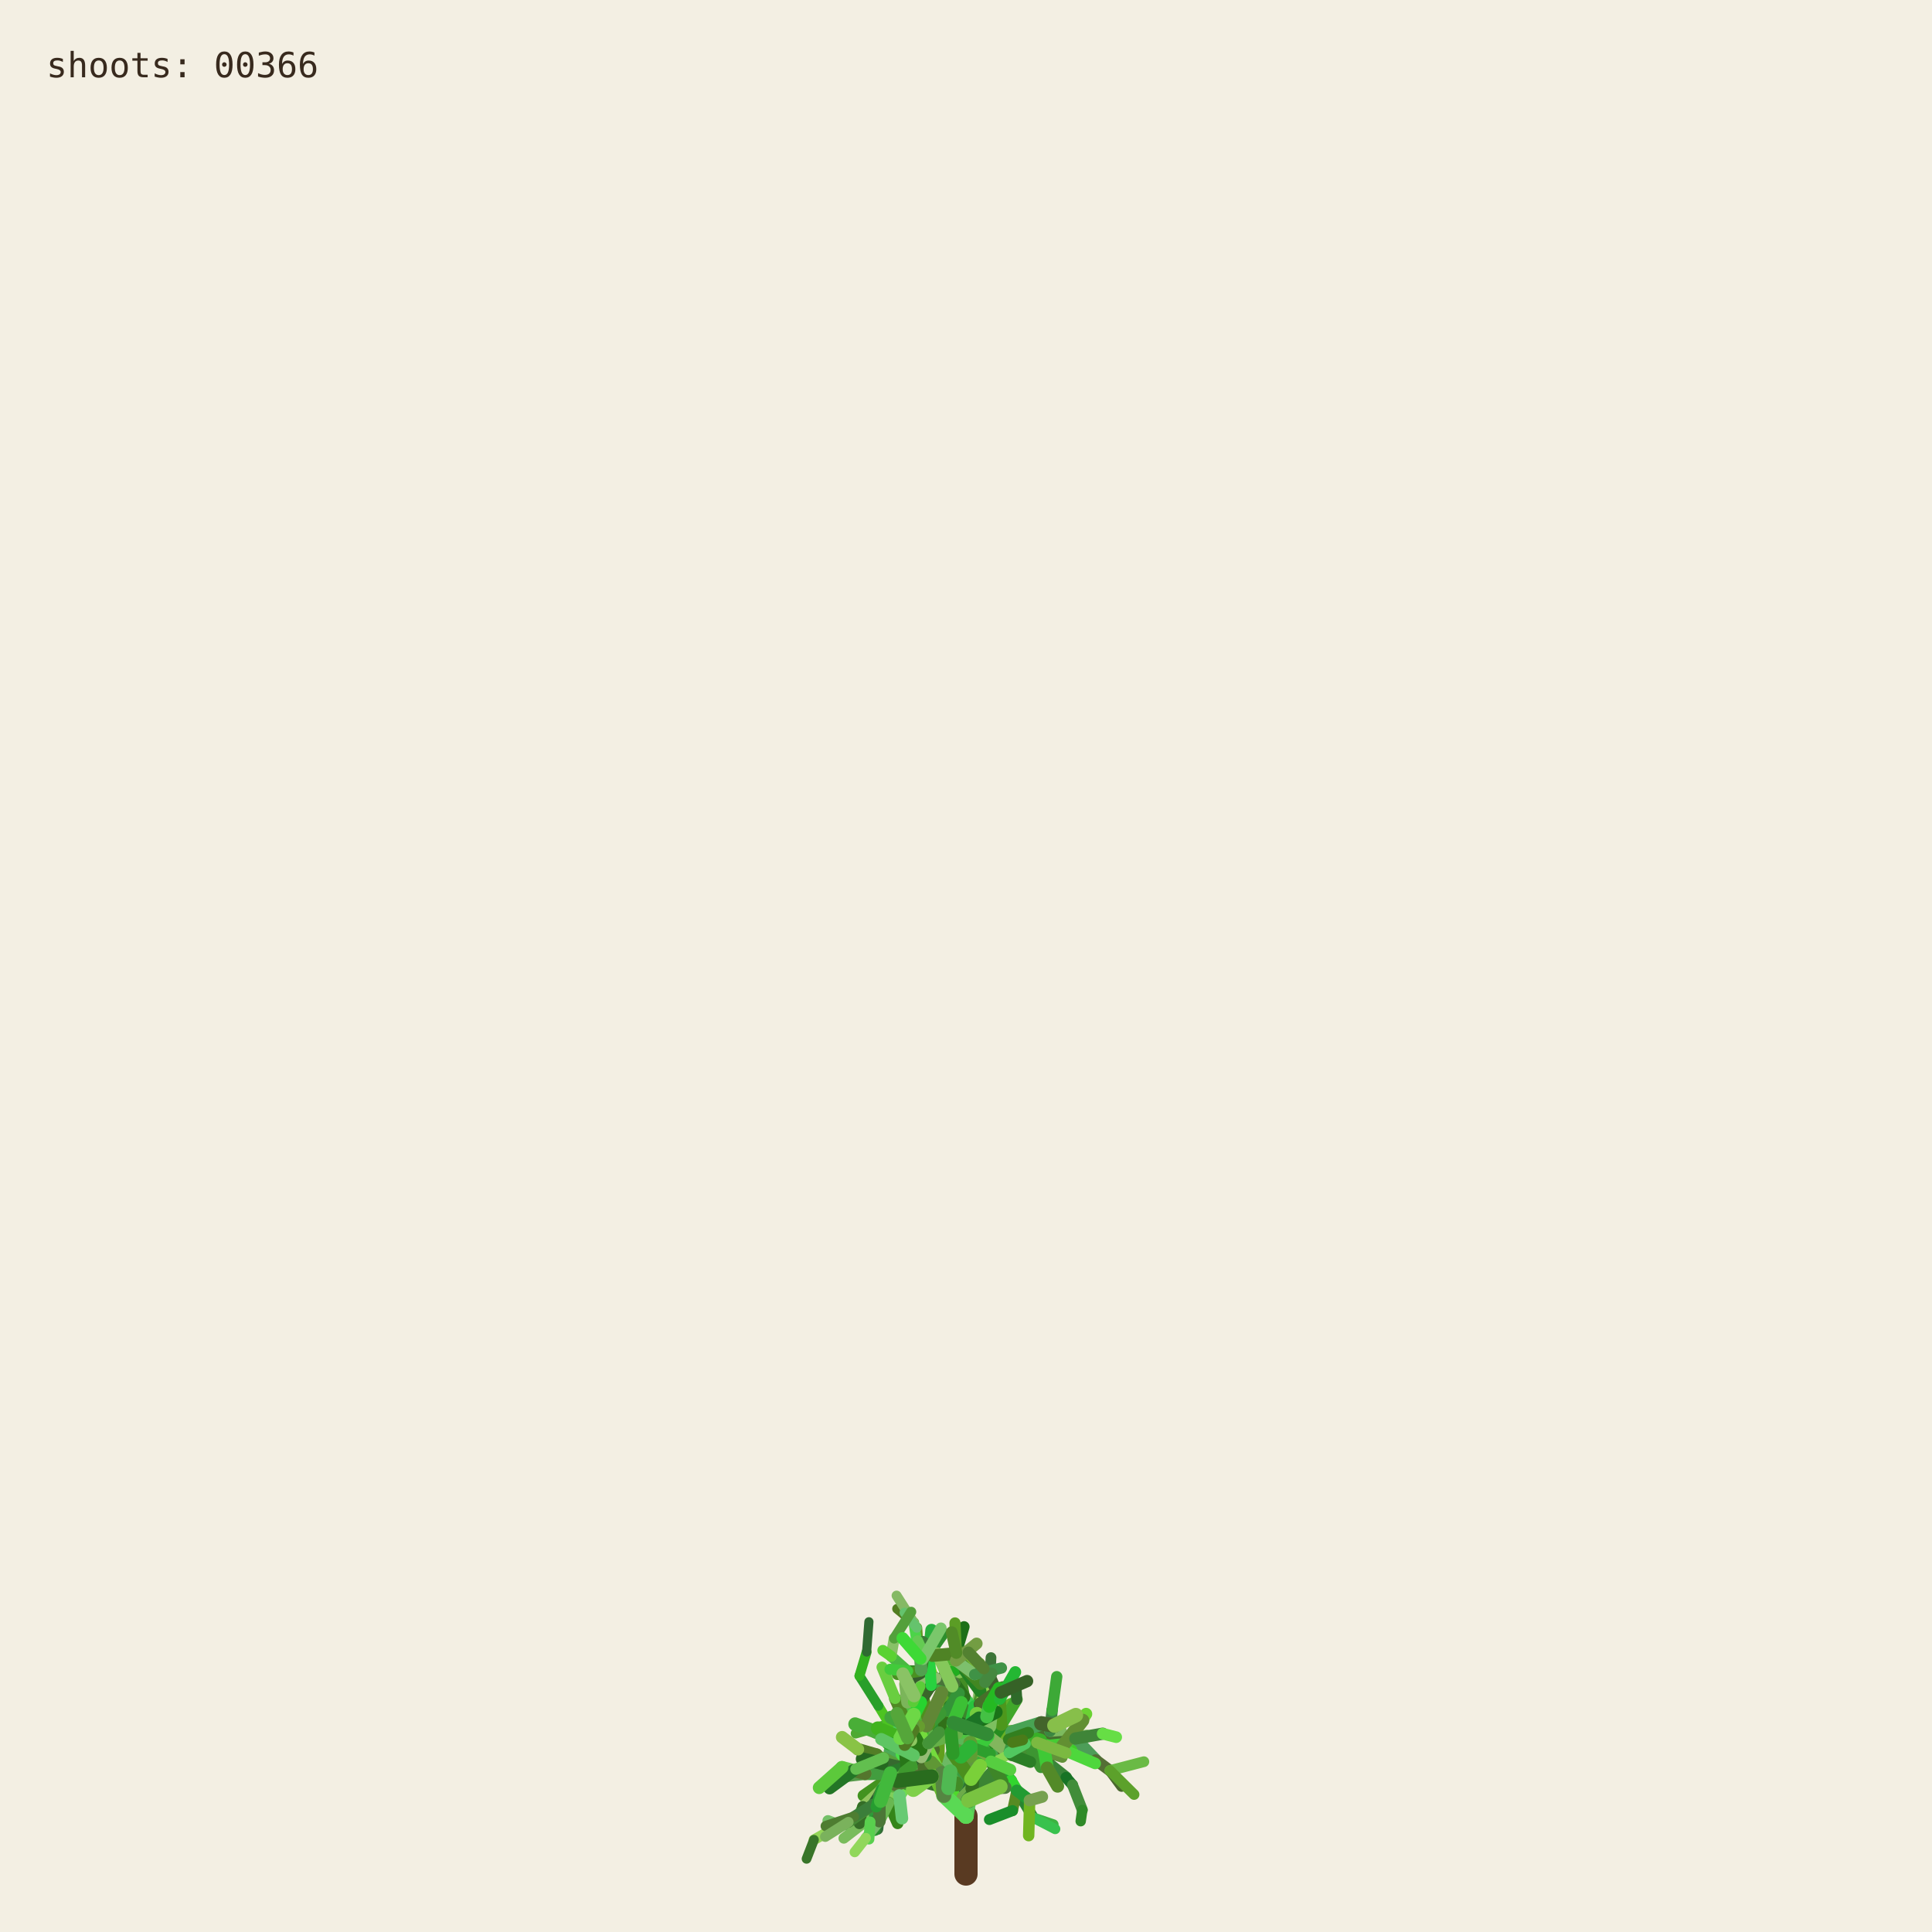
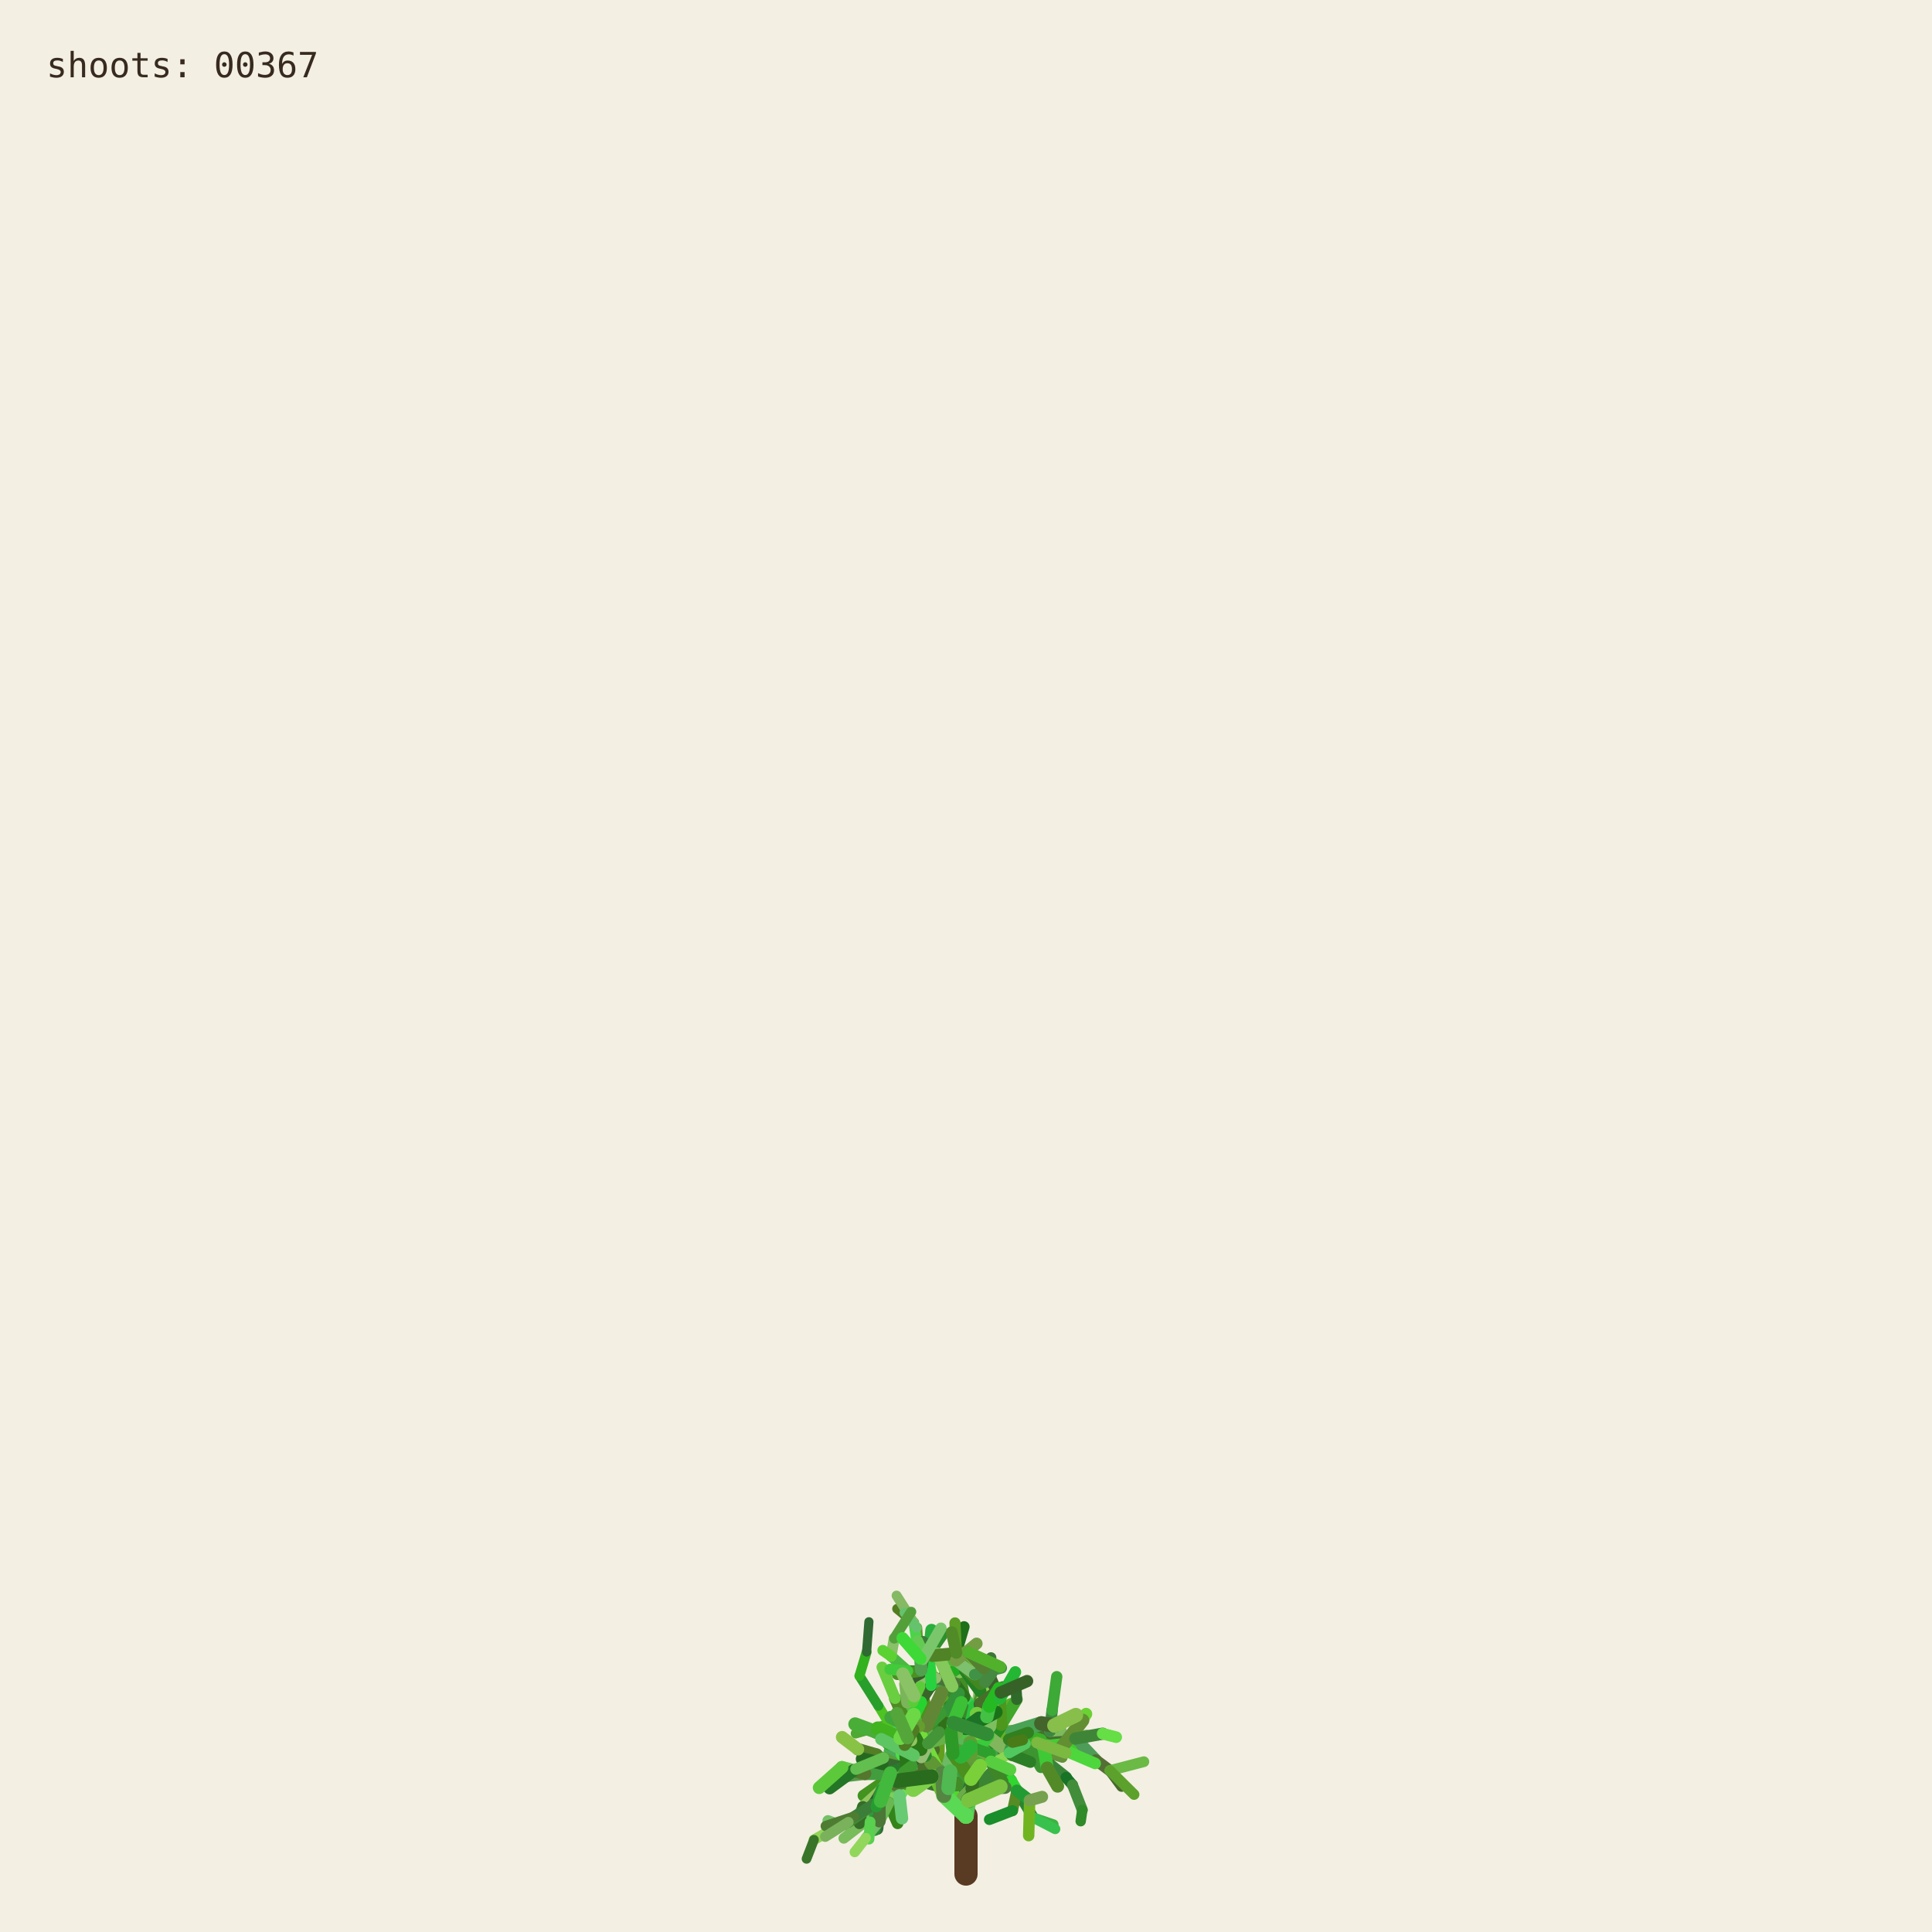
<svg xmlns="http://www.w3.org/2000/svg" viewBox="0 0 1000 1000" role="img" aria-labelledby="title desc">
  <rect width="1000" height="1000" fill="#f3efe3" />
  <g fill="none" stroke-linecap="round">
    <path d="M500 970 L500 940" stroke="#593a22" stroke-width="12" />
    <path d="M500.000 940.000 L494.591 923.254" stroke="hsl(89 50% 51%)" stroke-width="8.067" data-shoot="1" />
    <path d="M500.000 940.000 L498.548 930.480" stroke="hsl(108 42% 32%)" stroke-width="7.603" data-shoot="2" />
    <path d="M494.591 923.254 L485.237 916.016" stroke="hsl(129 39% 53%)" stroke-width="7.427" data-shoot="3" />
    <path d="M498.548 930.480 L502.606 920.794" stroke="hsl(125 41% 32%)" stroke-width="7.235" data-shoot="4" />
    <path d="M502.606 920.794 L496.770 905.343" stroke="hsl(93 34% 43%)" stroke-width="7.253" data-shoot="5" />
    <path d="M494.591 923.254 L497.365 909.040" stroke="hsl(116 35% 60%)" stroke-width="8.012" data-shoot="6" />
    <path d="M485.237 916.016 L485.497 897.710" stroke="hsl(89 69% 37%)" stroke-width="7.213" data-shoot="7" />
    <path d="M496.770 905.343 L501.215 895.004" stroke="hsl(92 66% 60%)" stroke-width="7.141" data-shoot="8" />
    <path d="M497.365 909.040 L506.164 896.866" stroke="hsl(126 59% 38%)" stroke-width="8.073" data-shoot="9" />
    <path d="M501.215 895.004 L510.832 888.548" stroke="hsl(91 35% 42%)" stroke-width="6.879" data-shoot="10" />
    <path d="M485.497 897.710 L493.416 891.622" stroke="hsl(104 36% 49%)" stroke-width="7.124" data-shoot="11" />
    <path d="M500.000 940.000 L490.927 925.443" stroke="hsl(108 70% 51%)" stroke-width="7.399" data-shoot="12" />
    <path d="M485.237 916.016 L479.157 913.325" stroke="hsl(112 69% 34%)" stroke-width="7.149" data-shoot="13" />
    <path d="M490.927 925.443 L481.351 921.527" stroke="hsl(111 58% 32%)" stroke-width="6.945" data-shoot="14" />
    <path d="M498.548 930.480 L503.173 925.799" stroke="hsl(98 40% 48%)" stroke-width="6.990" data-shoot="15" />
    <path d="M496.770 905.343 L505.035 888.845" stroke="hsl(101 68% 48%)" stroke-width="6.979" data-shoot="16" />
    <path d="M493.416 891.622 L508.817 896.643" stroke="hsl(128 70% 39%)" stroke-width="6.561" data-shoot="17" />
    <path d="M479.157 913.325 L469.750 899.500" stroke="hsl(95 57% 50%)" stroke-width="7.139" data-shoot="18" />
    <path d="M505.035 888.845 L508.436 880.301" stroke="hsl(98 53% 41%)" stroke-width="6.832" data-shoot="19" />
    <path d="M501.215 895.004 L501.550 888.479" stroke="hsl(112 68% 42%)" stroke-width="6.773" data-shoot="20" />
    <path d="M485.237 916.016 L479.029 908.697" stroke="hsl(100 57% 53%)" stroke-width="6.945" data-shoot="21" />
    <path d="M502.606 920.794 L496.127 911.207" stroke="hsl(123 62% 40%)" stroke-width="6.865" data-shoot="22" />
    <path d="M496.127 911.207 L497.635 896.782" stroke="hsl(93 65% 34%)" stroke-width="6.505" data-shoot="23" />
    <path d="M494.591 923.254 L500.793 909.571" stroke="hsl(113 71% 34%)" stroke-width="7.895" data-shoot="24" />
    <path d="M485.237 916.016 L479.462 917.793" stroke="hsl(99 66% 28%)" stroke-width="7.154" data-shoot="25" />
    <path d="M485.237 916.016 L473.231 912.147" stroke="hsl(93 38% 42%)" stroke-width="6.997" data-shoot="26" />
    <path d="M485.237 916.016 L473.737 913.680" stroke="hsl(114 35% 58%)" stroke-width="6.828" data-shoot="27" />
    <path d="M497.635 896.782 L497.395 881.015" stroke="hsl(110 56% 51%)" stroke-width="6.336" data-shoot="28" />
    <path d="M469.750 899.500 L453.522 896.436" stroke="hsl(121 37% 46%)" stroke-width="7.140" data-shoot="29" />
    <path d="M481.351 921.527 L469.530 923.105" stroke="hsl(126 55% 40%)" stroke-width="6.995" data-shoot="30" />
    <path d="M505.035 888.845 L499.035 878.436" stroke="hsl(88 42% 31%)" stroke-width="6.545" data-shoot="31" />
    <path d="M502.606 920.794 L507.653 911.330" stroke="hsl(99 57% 28%)" stroke-width="6.856" data-shoot="32" />
    <path d="M481.351 921.527 L478.279 914.724" stroke="hsl(122 35% 29%)" stroke-width="6.742" data-shoot="33" />
    <path d="M508.817 896.643 L522.168 900.369" stroke="hsl(122 67% 50%)" stroke-width="6.210" data-shoot="34" />
    <path d="M479.029 908.697 L477.185 899.261" stroke="hsl(124 64% 35%)" stroke-width="6.693" data-shoot="35" />
    <path d="M494.591 923.254 L498.563 913.442" stroke="hsl(122 45% 42%)" stroke-width="7.987" data-shoot="36" />
    <path d="M473.737 913.680 L467.283 915.265" stroke="hsl(125 60% 37%)" stroke-width="6.814" data-shoot="37" />
    <path d="M481.351 921.527 L469.226 908.135" stroke="hsl(113 69% 37%)" stroke-width="6.660" data-shoot="38" />
    <path d="M473.231 912.147 L461.374 919.424" stroke="hsl(100 70% 60%)" stroke-width="6.453" data-shoot="39" />
    <path d="M497.635 896.782 L500.334 886.420" stroke="hsl(108 47% 53%)" stroke-width="6.302" data-shoot="40" />
    <path d="M467.283 915.265 L455.168 929.331" stroke="hsl(120 40% 35%)" stroke-width="6.786" data-shoot="41" />
    <path d="M508.817 896.643 L512.869 911.725" stroke="hsl(110 63% 40%)" stroke-width="6.518" data-shoot="42" />
    <path d="M496.127 911.207 L497.987 905.795" stroke="hsl(115 70% 35%)" stroke-width="6.363" data-shoot="43" />
    <path d="M507.653 911.330 L512.674 910.357" stroke="hsl(104 36% 57%)" stroke-width="6.747" data-shoot="44" />
    <path d="M479.157 913.325 L470.181 917.185" stroke="hsl(95 64% 53%)" stroke-width="6.833" data-shoot="45" />
    <path d="M469.750 899.500 L469.633 881.151" stroke="hsl(111 38% 45%)" stroke-width="6.815" data-shoot="46" />
    <path d="M479.029 908.697 L480.879 892.655" stroke="hsl(102 44% 35%)" stroke-width="6.467" data-shoot="47" />
    <path d="M500.334 886.420 L507.457 881.593" stroke="hsl(118 47% 56%)" stroke-width="6.197" data-shoot="48" />
    <path d="M461.374 919.424 L446.935 929.431" stroke="hsl(102 65% 35%)" stroke-width="6.069" data-shoot="49" />
    <path d="M508.436 880.301 L507.585 871.602" stroke="hsl(97 61% 57%)" stroke-width="6.448" data-shoot="50" />
    <path d="M512.674 910.357 L523.304 921.702" stroke="hsl(122 61% 39%)" stroke-width="6.341" data-shoot="51" />
    <path d="M500.000 940.000 L501.279 931.882" stroke="hsl(118 51% 56%)" stroke-width="7.998" data-shoot="52" />
    <path d="M499.035 878.436 L496.590 865.625" stroke="hsl(103 58% 35%)" stroke-width="6.115" data-shoot="53" />
    <path d="M485.497 897.710 L488.970 892.287" stroke="hsl(123 54% 36%)" stroke-width="7.087" data-shoot="54" />
    <path d="M496.590 865.625 L495.009 855.557" stroke="hsl(97 49% 56%)" stroke-width="6.061" data-shoot="55" />
    <path d="M469.633 881.151 L484.418 870.623" stroke="hsl(128 48% 30%)" stroke-width="6.659" data-shoot="56" />
    <path d="M485.237 916.016 L477.752 911.974" stroke="hsl(90 58% 50%)" stroke-width="6.898" data-shoot="57" />
    <path d="M498.563 913.442 L502.383 908.863" stroke="hsl(97 61% 59%)" stroke-width="7.688" data-shoot="58" />
    <path d="M479.157 913.325 L464.639 921.037" stroke="hsl(94 69% 32%)" stroke-width="6.531" data-shoot="59" />
    <path d="M478.279 914.724 L471.794 900.929" stroke="hsl(117 71% 29%)" stroke-width="6.231" data-shoot="60" />
    <path d="M522.168 900.369 L536.734 901.964" stroke="hsl(111 46% 60%)" stroke-width="6.038" data-shoot="61" />
    <path d="M471.794 900.929 L465.848 895.170" stroke="hsl(103 40% 56%)" stroke-width="5.768" data-shoot="62" />
    <path d="M469.750 899.500 L468.128 889.982" stroke="hsl(93 64% 30%)" stroke-width="6.667" data-shoot="63" />
    <path d="M477.185 899.261 L475.657 893.582" stroke="hsl(113 52% 40%)" stroke-width="6.319" data-shoot="64" />
    <path d="M479.029 908.697 L474.737 903.891" stroke="hsl(93 52% 43%)" stroke-width="6.709" data-shoot="65" />
    <path d="M523.304 921.702 L526.314 926.781" stroke="hsl(119 67% 51%)" stroke-width="6.166" data-shoot="66" />
    <path d="M505.035 888.845 L507.387 875.338" stroke="hsl(96 40% 59%)" stroke-width="6.739" data-shoot="67" />
    <path d="M522.168 900.369 L537.413 908.545" stroke="hsl(99 61% 27%)" stroke-width="6.155" data-shoot="68" />
    <path d="M497.395 881.015 L483.011 868.683" stroke="hsl(129 53% 36%)" stroke-width="6.314" data-shoot="69" />
    <path d="M522.168 900.369 L534.219 906.339" stroke="hsl(108 48% 38%)" stroke-width="6.199" data-shoot="70" />
    <path d="M493.416 891.622 L507.262 882.093" stroke="hsl(127 63% 43%)" stroke-width="6.826" data-shoot="71" />
    <path d="M502.383 908.863 L508.238 907.761" stroke="hsl(99 66% 30%)" stroke-width="7.032" data-shoot="72" />
    <path d="M508.817 896.643 L514.829 892.790" stroke="hsl(125 40% 46%)" stroke-width="6.585" data-shoot="73" />
    <path d="M468.128 889.982 L473.133 877.764" stroke="hsl(115 52% 51%)" stroke-width="6.671" data-shoot="74" />
    <path d="M465.848 895.170 L460.313 892.280" stroke="hsl(102 70% 44%)" stroke-width="5.549" data-shoot="75" />
    <path d="M468.128 889.982 L463.284 879.089" stroke="hsl(94 59% 34%)" stroke-width="6.302" data-shoot="76" />
    <path d="M461.374 919.424 L456.357 926.300" stroke="hsl(126 42% 53%)" stroke-width="6.125" data-shoot="77" />
    <path d="M483.011 868.683 L476.458 865.059" stroke="hsl(124 68% 42%)" stroke-width="6.199" data-shoot="78" />
    <path d="M455.168 929.331 L454.837 939.862" stroke="hsl(125 68% 35%)" stroke-width="6.316" data-shoot="79" />
    <path d="M534.219 906.339 L550.383 905.736" stroke="hsl(112 63% 35%)" stroke-width="5.969" data-shoot="80" />
    <path d="M470.181 917.185 L459.860 933.116" stroke="hsl(100 53% 58%)" stroke-width="6.224" data-shoot="81" />
    <path d="M497.395 881.015 L484.197 869.260" stroke="hsl(122 53% 43%)" stroke-width="5.862" data-shoot="82" />
    <path d="M536.734 901.964 L543.504 896.023" stroke="hsl(116 68% 27%)" stroke-width="5.871" data-shoot="83" />
    <path d="M476.458 865.059 L469.801 864.922" stroke="hsl(112 62% 33%)" stroke-width="6.006" data-shoot="84" />
    <path d="M506.164 896.866 L524.059 896.699" stroke="hsl(91 64% 42%)" stroke-width="7.575" data-shoot="85" />
    <path d="M485.237 916.016 L472.910 908.590" stroke="hsl(102 57% 31%)" stroke-width="6.875" data-shoot="86" />
    <path d="M469.530 923.105 L465.520 929.278" stroke="hsl(107 67% 59%)" stroke-width="6.616" data-shoot="87" />
    <path d="M505.035 888.845 L509.868 870.612" stroke="hsl(101 57% 37%)" stroke-width="6.791" data-shoot="88" />
    <path d="M493.416 891.622 L509.951 888.485" stroke="hsl(92 44% 58%)" stroke-width="6.812" data-shoot="89" />
    <path d="M503.173 925.799 L520.191 925.155" stroke="hsl(105 34% 36%)" stroke-width="6.682" data-shoot="90" />
    <path d="M474.737 903.891 L466.772 894.583" stroke="hsl(116 48% 51%)" stroke-width="6.158" data-shoot="91" />
    <path d="M484.197 869.260 L475.358 855.233" stroke="hsl(100 34% 37%)" stroke-width="5.647" data-shoot="92" />
    <path d="M505.035 888.845 L500.829 880.951" stroke="hsl(127 58% 52%)" stroke-width="6.474" data-shoot="93" />
    <path d="M479.157 913.325 L471.905 914.367" stroke="hsl(125 48% 52%)" stroke-width="6.716" data-shoot="94" />
    <path d="M501.279 931.882 L513.403 918.671" stroke="hsl(114 44% 36%)" stroke-width="7.978" data-shoot="95" />
    <path d="M524.059 896.699 L540.269 904.338" stroke="hsl(108 35% 44%)" stroke-width="7.297" data-shoot="96" />
    <path d="M524.059 896.699 L540.170 897.356" stroke="hsl(125 52% 30%)" stroke-width="6.964" data-shoot="97" />
    <path d="M497.635 896.782 L497.191 889.399" stroke="hsl(88 69% 31%)" stroke-width="6.119" data-shoot="98" />
    <path d="M508.436 880.301 L513.376 874.721" stroke="hsl(89 59% 56%)" stroke-width="6.732" data-shoot="99" />
    <path d="M469.530 923.105 L461.520 917.825" stroke="hsl(113 54% 40%)" stroke-width="7.033" data-shoot="100" />
    <path d="M473.133 877.764 L476.780 864.372" stroke="hsl(110 34% 27%)" stroke-width="6.596" data-shoot="101" />
    <path d="M471.794 900.929 L479.914 884.001" stroke="hsl(126 41% 32%)" stroke-width="6.024" data-shoot="102" />
    <path d="M512.674 910.357 L522.333 907.203" stroke="hsl(103 64% 43%)" stroke-width="6.219" data-shoot="103" />
    <path d="M509.868 870.612 L506.361 863.395" stroke="hsl(120 56% 49%)" stroke-width="6.521" data-shoot="104" />
    <path d="M540.170 897.356 L556.575 899.863" stroke="hsl(100 40% 31%)" stroke-width="6.676" data-shoot="105" />
    <path d="M459.860 933.116 L464.616 943.790" stroke="hsl(105 68% 31%)" stroke-width="5.925" data-shoot="106" />
    <path d="M461.520 917.825 L453.738 908.211" stroke="hsl(98 54% 31%)" stroke-width="6.452" data-shoot="107" />
    <path d="M509.951 888.485 L523.296 882.278" stroke="hsl(97 61% 43%)" stroke-width="6.765" data-shoot="108" />
    <path d="M479.029 908.697 L460.671 906.383" stroke="hsl(128 39% 48%)" stroke-width="6.494" data-shoot="109" />
    <path d="M469.633 881.151 L468.563 871.658" stroke="hsl(98 38% 53%)" stroke-width="6.301" data-shoot="110" />
    <path d="M456.357 926.300 L446.582 935.154" stroke="hsl(90 47% 57%)" stroke-width="5.838" data-shoot="111" />
    <path d="M488.970 892.287 L490.829 885.358" stroke="hsl(104 63% 27%)" stroke-width="6.888" data-shoot="112" />
    <path d="M499.035 878.436 L493.946 871.238" stroke="hsl(110 61% 28%)" stroke-width="6.405" data-shoot="113" />
    <path d="M503.173 925.799 L503.949 916.037" stroke="hsl(108 61% 30%)" stroke-width="6.764" data-shoot="114" />
    <path d="M484.418 870.623 L497.330 862.535" stroke="hsl(119 70% 40%)" stroke-width="6.117" data-shoot="115" />
    <path d="M476.780 864.372 L482.198 858.124" stroke="hsl(97 71% 34%)" stroke-width="6.331" data-shoot="116" />
    <path d="M459.860 933.116 L450.375 943.022" stroke="hsl(119 67% 40%)" stroke-width="6.054" data-shoot="117" />
    <path d="M537.413 908.545 L551.771 920.000" stroke="hsl(119 40% 37%)" stroke-width="6.202" data-shoot="118" />
    <path d="M476.780 864.372 L481.041 855.578" stroke="hsl(128 51% 38%)" stroke-width="6.621" data-shoot="119" />
    <path d="M475.358 855.233 L474.548 842.544" stroke="hsl(89 65% 36%)" stroke-width="5.593" data-shoot="120" />
    <path d="M479.029 908.697 L479.467 893.313" stroke="hsl(105 42% 49%)" stroke-width="6.799" data-shoot="121" />
    <path d="M494.591 923.254 L484.466 914.996" stroke="hsl(104 48% 55%)" stroke-width="7.531" data-shoot="122" />
    <path d="M503.173 925.799 L503.396 917.056" stroke="hsl(104 56% 28%)" stroke-width="6.644" data-shoot="123" />
    <path d="M493.946 871.238 L489.038 865.959" stroke="hsl(102 40% 44%)" stroke-width="6.042" data-shoot="124" />
    <path d="M467.283 915.265 L457.242 909.920" stroke="hsl(103 45% 43%)" stroke-width="6.457" data-shoot="125" />
    <path d="M471.794 900.929 L454.133 896.956" stroke="hsl(89 50% 31%)" stroke-width="6.180" data-shoot="126" />
    <path d="M454.837 939.862 L454.096 946.606" stroke="hsl(125 36% 31%)" stroke-width="6.220" data-shoot="127" />
    <path d="M481.041 855.578 L482.155 843.709" stroke="hsl(129 63% 42%)" stroke-width="6.417" data-shoot="128" />
    <path d="M490.829 885.358 L492.861 872.817" stroke="hsl(95 65% 40%)" stroke-width="6.754" data-shoot="129" />
    <path d="M478.279 914.724 L465.635 903.587" stroke="hsl(96 66% 52%)" stroke-width="6.672" data-shoot="130" />
    <path d="M450.375 943.022 L434.576 944.722" stroke="hsl(127 55% 44%)" stroke-width="5.725" data-shoot="131" />
    <path d="M459.860 933.116 L451.962 941.801" stroke="hsl(127 54% 57%)" stroke-width="5.888" data-shoot="132" />
    <path d="M526.314 926.781 L534.894 940.878" stroke="hsl(125 53% 34%)" stroke-width="5.720" data-shoot="133" />
    <path d="M456.357 926.300 L449.709 941.533" stroke="hsl(112 47% 29%)" stroke-width="5.948" data-shoot="134" />
    <path d="M556.575 899.863 L562.434 898.624" stroke="hsl(99 39% 53%)" stroke-width="6.651" data-shoot="135" />
    <path d="M556.575 899.863 L567.158 910.979" stroke="hsl(128 34% 46%)" stroke-width="6.350" data-shoot="136" />
    <path d="M461.520 917.825 L447.767 917.982" stroke="hsl(118 43% 43%)" stroke-width="6.808" data-shoot="137" />
    <path d="M502.383 908.863 L502.275 894.506" stroke="hsl(114 52% 34%)" stroke-width="7.514" data-shoot="138" />
    <path d="M484.466 914.996 L469.919 914.610" stroke="hsl(90 45% 56%)" stroke-width="7.261" data-shoot="139" />
    <path d="M506.164 896.866 L511.996 893.538" stroke="hsl(100 40% 30%)" stroke-width="7.562" data-shoot="140" />
    <path d="M508.238 907.761 L516.195 908.520" stroke="hsl(102 44% 31%)" stroke-width="6.802" data-shoot="141" />
    <path d="M536.734 901.964 L544.250 907.905" stroke="hsl(91 54% 33%)" stroke-width="5.663" data-shoot="142" />
    <path d="M479.157 913.325 L471.950 914.117" stroke="hsl(102 39% 34%)" stroke-width="6.550" data-shoot="143" />
    <path d="M494.591 923.254 L482.152 919.513" stroke="hsl(104 56% 35%)" stroke-width="7.930" data-shoot="144" />
    <path d="M508.817 896.643 L515.085 912.072" stroke="hsl(125 43% 46%)" stroke-width="6.163" data-shoot="145" />
    <path d="M482.152 919.513 L467.316 907.872" stroke="hsl(97 66% 48%)" stroke-width="7.452" data-shoot="146" />
    <path d="M480.879 892.655 L475.418 881.125" stroke="hsl(88 59% 33%)" stroke-width="5.933" data-shoot="147" />
    <path d="M540.269 904.338 L549.716 904.178" stroke="hsl(92 48% 60%)" stroke-width="6.883" data-shoot="148" />
    <path d="M467.316 907.872 L467.480 902.032" stroke="hsl(120 56% 54%)" stroke-width="7.156" data-shoot="149" />
    <path d="M483.011 868.683 L480.032 858.496" stroke="hsl(90 69% 50%)" stroke-width="5.778" data-shoot="150" />
    <path d="M497.191 889.399 L491.630 882.997" stroke="hsl(116 51% 27%)" stroke-width="6.106" data-shoot="151" />
    <path d="M482.152 919.513 L478.791 913.069" stroke="hsl(91 53% 41%)" stroke-width="7.533" data-shoot="152" />
    <path d="M543.504 896.023 L549.105 895.596" stroke="hsl(100 40% 55%)" stroke-width="5.914" data-shoot="153" />
    <path d="M467.283 915.265 L456.437 912.665" stroke="hsl(113 38% 30%)" stroke-width="6.866" data-shoot="154" />
    <path d="M567.158 910.979 L574.486 916.440" stroke="hsl(88 35% 32%)" stroke-width="5.955" data-shoot="155" />
    <path d="M512.869 911.725 L518.866 922.323" stroke="hsl(106 54% 34%)" stroke-width="6.353" data-shoot="156" />
    <path d="M500.334 886.420 L490.418 872.350" stroke="hsl(110 51% 35%)" stroke-width="6.150" data-shoot="157" />
    <path d="M500.793 909.571 L498.095 899.473" stroke="hsl(109 69% 28%)" stroke-width="7.556" data-shoot="158" />
    <path d="M449.709 941.533 L436.765 951.498" stroke="hsl(102 42% 55%)" stroke-width="5.534" data-shoot="159" />
    <path d="M508.238 907.761 L518.302 892.720" stroke="hsl(117 63% 34%)" stroke-width="6.708" data-shoot="160" />
    <path d="M475.358 855.233 L472.993 839.858" stroke="hsl(119 62% 56%)" stroke-width="5.562" data-shoot="161" />
    <path d="M502.275 894.506 L504.670 883.372" stroke="hsl(128 65% 46%)" stroke-width="6.876" data-shoot="162" />
    <path d="M540.269 904.338 L544.102 907.850" stroke="hsl(99 35% 29%)" stroke-width="7.336" data-shoot="163" />
    <path d="M536.734 901.964 L554.643 905.916" stroke="hsl(112 68% 48%)" stroke-width="5.906" data-shoot="164" />
    <path d="M497.365 909.040 L505.842 901.224" stroke="hsl(91 65% 48%)" stroke-width="7.533" data-shoot="165" />
    <path d="M478.279 914.724 L467.960 905.929" stroke="hsl(128 59% 50%)" stroke-width="6.781" data-shoot="166" />
    <path d="M461.374 919.424 L451.958 934.122" stroke="hsl(127 35% 27%)" stroke-width="6.092" data-shoot="167" />
    <path d="M463.284 879.089 L456.576 862.947" stroke="hsl(103 59% 53%)" stroke-width="5.809" data-shoot="168" />
    <path d="M500.000 940.000 L488.580 929.317" stroke="hsl(117 64% 59%)" stroke-width="8.005" data-shoot="169" />
    <path d="M447.767 917.982 L435.801 914.831" stroke="hsl(108 55% 54%)" stroke-width="6.726" data-shoot="170" />
    <path d="M477.752 911.974 L468.826 903.841" stroke="hsl(89 70% 51%)" stroke-width="6.964" data-shoot="171" />
    <path d="M469.919 914.610 L460.892 917.724" stroke="hsl(121 49% 32%)" stroke-width="7.015" data-shoot="172" />
    <path d="M503.396 917.056 L509.013 905.051" stroke="hsl(120 50% 45%)" stroke-width="6.671" data-shoot="173" />
    <path d="M549.716 904.178 L554.177 899.548" stroke="hsl(106 62% 45%)" stroke-width="6.645" data-shoot="174" />
    <path d="M460.313 892.280 L442.892 897.267" stroke="hsl(106 54% 43%)" stroke-width="5.141" data-shoot="175" />
    <path d="M490.418 872.350 L480.658 869.975" stroke="hsl(120 49% 46%)" stroke-width="5.821" data-shoot="176" />
    <path d="M479.467 893.313 L480.721 885.946" stroke="hsl(94 40% 41%)" stroke-width="6.222" data-shoot="177" />
    <path d="M488.580 929.317 L489.421 919.838" stroke="hsl(107 36% 50%)" stroke-width="7.943" data-shoot="178" />
    <path d="M526.314 926.781 L524.087 937.173" stroke="hsl(90 60% 34%)" stroke-width="5.700" data-shoot="179" />
    <path d="M490.927 925.443 L475.469 921.381" stroke="hsl(110 44% 31%)" stroke-width="6.893" data-shoot="180" />
    <path d="M518.302 892.720 L526.275 879.623" stroke="hsl(109 60% 41%)" stroke-width="6.159" data-shoot="181" />
    <path d="M469.750 899.500 L470.711 894.119" stroke="hsl(100 45% 57%)" stroke-width="7.025" data-shoot="182" />
    <path d="M534.219 906.339 L538.815 914.656" stroke="hsl(113 50% 39%)" stroke-width="6.149" data-shoot="183" />
    <path d="M472.993 839.858 L464.334 832.716" stroke="hsl(88 58% 31%)" stroke-width="5.062" data-shoot="184" />
    <path d="M469.801 864.922 L461.240 857.253" stroke="hsl(116 48% 49%)" stroke-width="5.656" data-shoot="185" />
    <path d="M461.240 857.253 L462.820 848.066" stroke="hsl(98 42% 58%)" stroke-width="5.640" data-shoot="186" />
    <path d="M490.829 885.358 L496.165 876.536" stroke="hsl(123 48% 39%)" stroke-width="6.482" data-shoot="187" />
    <path d="M508.817 896.643 L523.679 908.324" stroke="hsl(95 38% 54%)" stroke-width="6.611" data-shoot="188" />
    <path d="M500.793 909.571 L510.860 898.419" stroke="hsl(120 58% 51%)" stroke-width="7.770" data-shoot="189" />
    <path d="M459.860 933.116 L453.365 941.926" stroke="hsl(97 61% 35%)" stroke-width="6.281" data-shoot="190" />
    <path d="M509.868 870.612 L510.029 864.082" stroke="hsl(111 56% 52%)" stroke-width="6.833" data-shoot="191" />
    <path d="M453.522 896.436 L442.603 892.401" stroke="hsl(111 52% 45%)" stroke-width="7.032" data-shoot="192" />
    <path d="M543.504 896.023 L544.565 885.256" stroke="hsl(125 39% 38%)" stroke-width="5.927" data-shoot="193" />
    <path d="M482.198 858.124 L494.767 859.537" stroke="hsl(105 58% 45%)" stroke-width="6.146" data-shoot="194" />
    <path d="M497.987 905.795 L491.843 897.531" stroke="hsl(125 41% 48%)" stroke-width="6.386" data-shoot="195" />
    <path d="M493.946 871.238 L484.320 868.578" stroke="hsl(105 34% 34%)" stroke-width="5.939" data-shoot="196" />
    <path d="M477.185 899.261 L478.390 887.971" stroke="hsl(112 65% 44%)" stroke-width="6.377" data-shoot="197" />
    <path d="M434.576 944.722 L428.556 942.373" stroke="hsl(112 41% 58%)" stroke-width="5.738" data-shoot="198" />
    <path d="M497.987 905.795 L503.196 904.331" stroke="hsl(89 46% 31%)" stroke-width="5.847" data-shoot="199" />
    <path d="M467.316 907.872 L466.023 899.585" stroke="hsl(119 71% 58%)" stroke-width="7.258" data-shoot="200" />
    <path d="M526.314 926.781 L532.954 931.860" stroke="hsl(128 64% 37%)" stroke-width="6.148" data-shoot="201" />
    <path d="M467.960 905.929 L464.039 902.533" stroke="hsl(119 46% 49%)" stroke-width="6.612" data-shoot="202" />
    <path d="M477.185 899.261 L463.879 891.609" stroke="hsl(122 68% 41%)" stroke-width="6.319" data-shoot="203" />
    <path d="M475.469 921.381 L469.599 917.437" stroke="hsl(97 45% 44%)" stroke-width="6.783" data-shoot="204" />
    <path d="M478.279 914.724 L471.801 897.415" stroke="hsl(121 65% 58%)" stroke-width="6.714" data-shoot="205" />
    <path d="M554.177 899.548 L562.169 887.143" stroke="hsl(99 64% 51%)" stroke-width="6.341" data-shoot="206" />
    <path d="M526.275 879.623 L525.887 873.699" stroke="hsl(115 43% 29%)" stroke-width="5.721" data-shoot="207" />
    <path d="M481.041 855.578 L477.626 850.058" stroke="hsl(117 38% 35%)" stroke-width="6.581" data-shoot="208" />
    <path d="M496.770 905.343 L493.304 892.691" stroke="hsl(110 64% 51%)" stroke-width="6.797" data-shoot="209" />
    <path d="M469.750 899.500 L458.957 894.086" stroke="hsl(127 55% 55%)" stroke-width="6.620" data-shoot="210" />
    <path d="M490.927 925.443 L488.767 920.422" stroke="hsl(115 54% 36%)" stroke-width="6.870" data-shoot="211" />
    <path d="M481.041 855.578 L488.186 845.391" stroke="hsl(120 52% 37%)" stroke-width="6.098" data-shoot="212" />
    <path d="M451.958 934.122 L453.040 940.528" stroke="hsl(127 56% 39%)" stroke-width="6.131" data-shoot="213" />
    <path d="M460.313 892.280 L454.656 882.922" stroke="hsl(104 71% 45%)" stroke-width="5.122" data-shoot="214" />
    <path d="M471.950 914.117 L461.960 924.503" stroke="hsl(107 46% 48%)" stroke-width="6.541" data-shoot="215" />
    <path d="M446.582 935.154 L444.222 940.468" stroke="hsl(117 55% 46%)" stroke-width="5.688" data-shoot="216" />
    <path d="M488.767 920.422 L492.003 908.765" stroke="hsl(114 38% 56%)" stroke-width="6.278" data-shoot="217" />
    <path d="M484.320 868.578 L476.319 872.885" stroke="hsl(94 38% 59%)" stroke-width="5.787" data-shoot="218" />
    <path d="M446.582 935.154 L444.839 943.820" stroke="hsl(108 47% 29%)" stroke-width="5.857" data-shoot="219" />
    <path d="M478.390 887.971 L477.758 878.744" stroke="hsl(107 53% 47%)" stroke-width="6.025" data-shoot="220" />
    <path d="M479.467 893.313 L486.497 886.860" stroke="hsl(115 50% 40%)" stroke-width="6.726" data-shoot="221" />
    <path d="M453.365 941.926 L452.737 947.232" stroke="hsl(123 57% 36%)" stroke-width="6.073" data-shoot="222" />
    <path d="M534.894 940.878 L545.223 944.367" stroke="hsl(122 49% 47%)" stroke-width="5.409" data-shoot="223" />
    <path d="M503.196 904.331 L515.896 911.448" stroke="hsl(89 43% 46%)" stroke-width="5.358" data-shoot="224" />
    <path d="M485.237 916.016 L476.520 905.335" stroke="hsl(129 69% 35%)" stroke-width="7.385" data-shoot="225" />
    <path d="M544.250 907.905 L549.888 909.742" stroke="hsl(93 43% 40%)" stroke-width="5.355" data-shoot="226" />
    <path d="M472.993 839.858 L464.068 825.878" stroke="hsl(97 38% 56%)" stroke-width="5.144" data-shoot="227" />
    <path d="M434.576 944.722 L421.301 952.270" stroke="hsl(91 60% 59%)" stroke-width="5.495" data-shoot="228" />
    <path d="M494.767 859.537 L507.151 860.969" stroke="hsl(89 55% 46%)" stroke-width="5.687" data-shoot="229" />
    <path d="M503.949 916.037 L499.042 904.226" stroke="hsl(98 40% 42%)" stroke-width="6.625" data-shoot="230" />
    <path d="M540.269 904.338 L551.739 903.138" stroke="hsl(113 59% 50%)" stroke-width="7.215" data-shoot="231" />
    <path d="M447.767 917.982 L437.293 919.201" stroke="hsl(111 36% 44%)" stroke-width="6.566" data-shoot="232" />
    <path d="M522.333 907.203 L524.104 901.882" stroke="hsl(127 46% 41%)" stroke-width="5.986" data-shoot="233" />
    <path d="M466.023 899.585 L454.343 894.568" stroke="hsl(106 71% 41%)" stroke-width="7.143" data-shoot="234" />
    <path d="M459.860 933.116 L455.001 942.905" stroke="hsl(106 42% 52%)" stroke-width="5.952" data-shoot="235" />
    <path d="M480.879 892.655 L477.773 878.511" stroke="hsl(95 66% 34%)" stroke-width="6.336" data-shoot="236" />
    <path d="M515.896 911.448 L522.014 908.183" stroke="hsl(95 62% 58%)" stroke-width="5.037" data-shoot="237" />
    <path d="M481.351 921.527 L476.872 909.429" stroke="hsl(115 42% 28%)" stroke-width="6.739" data-shoot="238" />
    <path d="M503.196 904.331 L512.636 907.835" stroke="hsl(120 56% 40%)" stroke-width="5.656" data-shoot="239" />
    <path d="M523.679 908.324 L533.273 912.012" stroke="hsl(116 54% 32%)" stroke-width="6.078" data-shoot="240" />
    <path d="M476.780 864.372 L482.640 856.940" stroke="hsl(107 40% 29%)" stroke-width="6.577" data-shoot="241" />
    <path d="M524.087 937.173 L512.117 941.790" stroke="hsl(128 69% 33%)" stroke-width="5.679" data-shoot="242" />
    <path d="M502.606 920.794 L493.263 907.558" stroke="hsl(96 65% 34%)" stroke-width="6.930" data-shoot="243" />
    <path d="M479.462 917.793 L463.714 923.683" stroke="hsl(91 38% 33%)" stroke-width="6.993" data-shoot="244" />
    <path d="M454.656 882.922 L444.853 867.435" stroke="hsl(121 60% 39%)" stroke-width="5.125" data-shoot="245" />
    <path d="M455.001 942.905 L448.124 951.360" stroke="hsl(111 39% 57%)" stroke-width="5.416" data-shoot="246" />
    <path d="M476.780 864.372 L478.194 856.177" stroke="hsl(111 64% 48%)" stroke-width="6.036" data-shoot="247" />
    <path d="M451.958 934.122 L439.120 943.117" stroke="hsl(108 45% 37%)" stroke-width="5.933" data-shoot="248" />
    <path d="M507.387 875.338 L499.698 864.888" stroke="hsl(120 58% 32%)" stroke-width="6.402" data-shoot="249" />
    <path d="M478.279 914.724 L483.073 905.683" stroke="hsl(92 45% 30%)" stroke-width="6.783" data-shoot="250" />
    <path d="M574.486 916.440 L580.555 924.651" stroke="hsl(91 39% 29%)" stroke-width="5.574" data-shoot="251" />
    <path d="M512.869 911.725 L522.960 916.007" stroke="hsl(111 59% 53%)" stroke-width="6.098" data-shoot="252" />
    <path d="M474.548 842.544 L468.165 834.692" stroke="hsl(125 44% 58%)" stroke-width="5.094" data-shoot="253" />
    <path d="M465.520 929.278 L466.882 941.152" stroke="hsl(127 48% 60%)" stroke-width="6.409" data-shoot="254" />
    <path d="M534.894 940.878 L546.168 946.695" stroke="hsl(129 55% 49%)" stroke-width="5.315" data-shoot="255" />
    <path d="M484.466 914.996 L476.326 898.157" stroke="hsl(99 69% 55%)" stroke-width="7.231" data-shoot="256" />
    <path d="M518.302 892.720 L517.497 879.389" stroke="hsl(96 69% 35%)" stroke-width="6.215" data-shoot="257" />
    <path d="M455.168 929.331 L455.195 942.644" stroke="hsl(101 37% 34%)" stroke-width="6.462" data-shoot="258" />
    <path d="M451.958 934.122 L441.974 940.357" stroke="hsl(119 37% 36%)" stroke-width="5.759" data-shoot="259" />
    <path d="M477.758 878.744 L481.953 872.378" stroke="hsl(104 41% 28%)" stroke-width="5.937" data-shoot="260" />
    <path d="M507.585 871.602 L496.313 859.908" stroke="hsl(101 60% 33%)" stroke-width="6.267" data-shoot="261" />
    <path d="M421.301 952.270 L417.473 962.130" stroke="hsl(108 48% 31%)" stroke-width="5.031" data-shoot="262" />
    <path d="M476.520 905.335 L459.850 902.309" stroke="hsl(116 69% 38%)" stroke-width="6.885" data-shoot="263" />
    <path d="M485.237 916.016 L481.859 912.186" stroke="hsl(94 48% 40%)" stroke-width="7.015" data-shoot="264" />
    <path d="M441.974 940.357 L427.440 945.186" stroke="hsl(97 44% 34%)" stroke-width="5.410" data-shoot="265" />
    <path d="M524.059 896.699 L538.371 900.885" stroke="hsl(112 64% 42%)" stroke-width="7.229" data-shoot="266" />
    <path d="M495.009 855.557 L498.988 841.996" stroke="hsl(117 63% 27%)" stroke-width="5.753" data-shoot="267" />
    <path d="M498.095 899.473 L499.889 894.538" stroke="hsl(118 40% 53%)" stroke-width="7.309" data-shoot="268" />
    <path d="M479.029 908.697 L474.007 899.731" stroke="hsl(121 56% 34%)" stroke-width="6.456" data-shoot="269" />
    <path d="M481.953 872.378 L481.179 858.629" stroke="hsl(128 68% 49%)" stroke-width="5.728" data-shoot="270" />
    <path d="M476.872 909.429 L480.452 902.331" stroke="hsl(93 35% 60%)" stroke-width="6.418" data-shoot="271" />
    <path d="M540.269 904.338 L542.064 915.101" stroke="hsl(116 58% 50%)" stroke-width="6.697" data-shoot="272" />
    <path d="M524.059 896.699 L539.015 892.057" stroke="hsl(128 39% 46%)" stroke-width="7.484" data-shoot="273" />
    <path d="M517.497 879.389 L512.424 867.764" stroke="hsl(101 35% 28%)" stroke-width="6.045" data-shoot="274" />
    <path d="M469.599 917.437 L468.264 903.139" stroke="hsl(110 65% 28%)" stroke-width="6.596" data-shoot="275" />
    <path d="M507.262 882.093 L518.016 876.028" stroke="hsl(94 35% 27%)" stroke-width="6.597" data-shoot="276" />
    <path d="M471.950 914.117 L467.983 917.161" stroke="hsl(111 54% 39%)" stroke-width="5.979" data-shoot="277" />
    <path d="M450.375 943.022 L449.782 951.910" stroke="hsl(115 58% 56%)" stroke-width="5.602" data-shoot="278" />
    <path d="M447.767 917.982 L441.779 916.449" stroke="hsl(88 45% 32%)" stroke-width="6.681" data-shoot="279" />
    <path d="M476.520 905.335 L470.437 893.451" stroke="hsl(108 68% 28%)" stroke-width="7.125" data-shoot="280" />
    <path d="M512.424 867.764 L512.935 857.978" stroke="hsl(115 35% 34%)" stroke-width="5.570" data-shoot="281" />
    <path d="M476.458 865.059 L464.485 866.733" stroke="hsl(98 63% 35%)" stroke-width="5.726" data-shoot="282" />
    <path d="M539.015 892.057 L545.795 893.123" stroke="hsl(95 40% 28%)" stroke-width="7.515" data-shoot="283" />
    <path d="M550.383 905.736 L566.861 912.755" stroke="hsl(113 66% 54%)" stroke-width="5.986" data-shoot="284" />
    <path d="M469.801 864.922 L460.668 864.056" stroke="hsl(117 58% 51%)" stroke-width="5.772" data-shoot="285" />
    <path d="M507.457 881.593 L519.078 873.313" stroke="hsl(95 45% 30%)" stroke-width="6.221" data-shoot="286" />
    <path d="M532.954 931.860 L532.442 950.127" stroke="hsl(88 69% 42%)" stroke-width="5.898" data-shoot="287" />
    <path d="M506.164 896.866 L505.650 887.220" stroke="hsl(97 58% 52%)" stroke-width="7.426" data-shoot="288" />
    <path d="M502.606 920.794 L507.315 913.942" stroke="hsl(94 62% 52%)" stroke-width="7.168" data-shoot="289" />
    <path d="M470.437 893.451 L476.570 881.079" stroke="hsl(123 69% 49%)" stroke-width="6.543" data-shoot="290" />
    <path d="M511.996 893.538 L513.407 881.172" stroke="hsl(101 43% 56%)" stroke-width="7.383" data-shoot="291" />
    <path d="M494.767 859.537 L504.469 866.754" stroke="hsl(108 40% 59%)" stroke-width="5.849" data-shoot="292" />
    <path d="M522.168 900.369 L532.150 896.839" stroke="hsl(108 61% 31%)" stroke-width="6.084" data-shoot="293" />
    <path d="M441.779 916.449 L429.394 925.562" stroke="hsl(122 54% 30%)" stroke-width="6.431" data-shoot="294" />
    <path d="M444.853 867.435 L448.551 855.094" stroke="hsl(112 70% 41%)" stroke-width="5.150" data-shoot="295" />
    <path d="M476.780 864.372 L477.703 858.846" stroke="hsl(107 48% 32%)" stroke-width="6.236" data-shoot="296" />
    <path d="M504.469 866.754 L518.347 863.358" stroke="hsl(125 40% 41%)" stroke-width="5.813" data-shoot="297" />
    <path d="M476.780 864.372 L476.416 858.472" stroke="hsl(118 34% 47%)" stroke-width="6.427" data-shoot="298" />
    <path d="M488.580 929.317 L484.086 919.320" stroke="hsl(95 61% 46%)" stroke-width="7.316" data-shoot="299" />
    <path d="M497.635 896.782 L507.444 890.147" stroke="hsl(113 53% 51%)" stroke-width="6.387" data-shoot="300" />
    <path d="M499.889 894.538 L515.550 886.181" stroke="hsl(119 65% 27%)" stroke-width="6.820" data-shoot="301" />
    <path d="M492.861 872.817 L485.220 855.859" stroke="hsl(97 50% 57%)" stroke-width="6.366" data-shoot="302" />
    <path d="M482.640 856.940 L501.266 855.231" stroke="hsl(93 56% 33%)" stroke-width="6.563" data-shoot="303" />
    <path d="M479.467 893.313 L487.446 876.076" stroke="hsl(88 43% 37%)" stroke-width="6.760" data-shoot="304" />
    <path d="M522.333 907.203 L530.648 902.602" stroke="hsl(127 52% 55%)" stroke-width="5.733" data-shoot="305" />
    <path d="M549.716 904.178 L560.372 890.467" stroke="hsl(89 48% 38%)" stroke-width="6.888" data-shoot="306" />
    <path d="M524.104 901.882 L529.332 900.595" stroke="hsl(90 66% 29%)" stroke-width="5.603" data-shoot="307" />
    <path d="M544.565 885.256 L546.972 867.843" stroke="hsl(117 51% 44%)" stroke-width="5.845" data-shoot="308" />
    <path d="M453.738 908.211 L444.085 905.408" stroke="hsl(90 54% 32%)" stroke-width="6.468" data-shoot="309" />
    <path d="M462.820 848.066 L471.619 834.293" stroke="hsl(106 46% 43%)" stroke-width="5.271" data-shoot="310" />
    <path d="M494.767 859.537 L505.492 850.709" stroke="hsl(88 40% 44%)" stroke-width="6.184" data-shoot="311" />
    <path d="M499.889 894.538 L506.777 889.392" stroke="hsl(126 61% 28%)" stroke-width="7.061" data-shoot="312" />
    <path d="M471.794 900.929 L470.433 894.928" stroke="hsl(94 48% 58%)" stroke-width="5.904" data-shoot="313" />
    <path d="M495.009 855.557 L494.303 840.022" stroke="hsl(93 62% 38%)" stroke-width="5.782" data-shoot="314" />
    <path d="M574.486 916.440 L592.054 911.858" stroke="hsl(101 46% 50%)" stroke-width="5.564" data-shoot="315" />
    <path d="M488.580 929.317 L487.546 917.863" stroke="hsl(103 34% 39%)" stroke-width="7.535" data-shoot="316" />
    <path d="M502.383 908.863 L502.226 902.111" stroke="hsl(95 50% 41%)" stroke-width="7.168" data-shoot="317" />
    <path d="M472.910 908.590 L456.129 900.162" stroke="hsl(123 47% 57%)" stroke-width="6.326" data-shoot="318" />
    <path d="M448.124 951.360 L442.395 958.640" stroke="hsl(94 61% 60%)" stroke-width="5.311" data-shoot="319" />
    <path d="M495.009 855.557 L492.626 844.831" stroke="hsl(95 56% 35%)" stroke-width="6.119" data-shoot="320" />
    <path d="M480.452 902.331 L495.343 897.335" stroke="hsl(103 42% 49%)" stroke-width="6.087" data-shoot="321" />
    <path d="M476.319 872.885 L472.591 881.079" stroke="hsl(106 59% 51%)" stroke-width="5.370" data-shoot="322" />
    <path d="M574.486 916.440 L586.997 928.842" stroke="hsl(95 58% 40%)" stroke-width="5.518" data-shoot="323" />
    <path d="M480.452 902.331 L486.176 896.579" stroke="hsl(112 45% 40%)" stroke-width="5.999" data-shoot="324" />
    <path d="M478.194 856.177 L474.990 849.185" stroke="hsl(111 54% 56%)" stroke-width="5.507" data-shoot="325" />
    <path d="M497.365 909.040 L502.174 904.394" stroke="hsl(124 60% 44%)" stroke-width="7.580" data-shoot="326" />
    <path d="M532.954 931.860 L539.391 930.023" stroke="hsl(91 34% 47%)" stroke-width="6.207" data-shoot="327" />
    <path d="M482.152 919.513 L472.736 926.260" stroke="hsl(96 59% 55%)" stroke-width="7.676" data-shoot="328" />
    <path d="M456.357 926.300 L453.586 935.120" stroke="hsl(125 61% 38%)" stroke-width="5.975" data-shoot="329" />
    <path d="M556.575 899.863 L570.734 897.355" stroke="hsl(114 41% 37%)" stroke-width="6.340" data-shoot="330" />
    <path d="M570.734 897.355 L577.751 899.156" stroke="hsl(107 70% 57%)" stroke-width="6.020" data-shoot="331" />
    <path d="M493.263 907.558 L492.246 896.518" stroke="hsl(117 59% 38%)" stroke-width="6.722" data-shoot="332" />
    <path d="M510.832 888.548 L512.074 883.120" stroke="hsl(120 50% 51%)" stroke-width="6.934" data-shoot="333" />
    <path d="M490.927 925.443 L491.857 916.931" stroke="hsl(121 43% 52%)" stroke-width="7.409" data-shoot="334" />
    <path d="M509.868 870.612 L513.135 866.184" stroke="hsl(115 37% 39%)" stroke-width="6.196" data-shoot="335" />
    <path d="M551.771 920.000 L555.140 923.895" stroke="hsl(129 67% 27%)" stroke-width="5.700" data-shoot="336" />
    <path d="M456.437 912.665 L446.344 910.418" stroke="hsl(116 53% 27%)" stroke-width="6.775" data-shoot="337" />
    <path d="M439.120 943.117 L427.176 950.655" stroke="hsl(99 36% 53%)" stroke-width="5.404" data-shoot="338" />
    <path d="M470.437 893.451 L461.194 888.933" stroke="hsl(116 47% 44%)" stroke-width="6.875" data-shoot="339" />
    <path d="M555.140 923.895 L560.193 936.833" stroke="hsl(115 42% 39%)" stroke-width="5.705" data-shoot="340" />
    <path d="M536.734 901.964 L551.618 907.317" stroke="hsl(91 48% 49%)" stroke-width="5.999" data-shoot="341" />
    <path d="M475.657 893.582 L468.478 891.020" stroke="hsl(90 54% 40%)" stroke-width="6.283" data-shoot="342" />
    <path d="M482.152 919.513 L464.466 921.726" stroke="hsl(111 57% 27%)" stroke-width="7.530" data-shoot="343" />
    <path d="M501.279 931.882 L517.737 924.748" stroke="hsl(94 52% 51%)" stroke-width="7.599" data-shoot="344" />
    <path d="M460.892 917.724 L455.830 932.289" stroke="hsl(117 51% 48%)" stroke-width="6.917" data-shoot="345" />
    <path d="M461.240 857.253 L456.954 854.229" stroke="hsl(105 64% 51%)" stroke-width="5.655" data-shoot="346" />
    <path d="M466.023 899.585 L472.571 893.242" stroke="hsl(97 44% 41%)" stroke-width="6.682" data-shoot="347" />
    <path d="M501.266 855.231 L509.200 863.649" stroke="hsl(95 45% 35%)" stroke-width="6.013" data-shoot="348" />
    <path d="M473.133 877.764 L467.328 866.363" stroke="hsl(96 44% 58%)" stroke-width="6.688" data-shoot="349" />
    <path d="M468.264 903.139 L472.779 895.226" stroke="hsl(90 56% 31%)" stroke-width="6.271" data-shoot="350" />
    <path d="M493.416 891.622 L497.560 881.255" stroke="hsl(117 57% 48%)" stroke-width="6.734" data-shoot="351" />
    <path d="M466.023 899.585 L473.002 887.554" stroke="hsl(104 65% 56%)" stroke-width="7.171" data-shoot="352" />
    <path d="M542.064 915.101 L547.426 924.530" stroke="hsl(94 55% 35%)" stroke-width="6.696" data-shoot="353" />
    <path d="M512.074 883.120 L517.179 873.985" stroke="hsl(119 69% 43%)" stroke-width="6.879" data-shoot="354" />
    <path d="M517.497 879.389 L525.509 865.441" stroke="hsl(126 67% 43%)" stroke-width="6.077" data-shoot="355" />
    <path d="M518.016 876.028 L531.613 870.128" stroke="hsl(105 43% 27%)" stroke-width="6.373" data-shoot="356" />
    <path d="M469.750 899.500 L464.312 886.913" stroke="hsl(105 48% 44%)" stroke-width="6.723" data-shoot="357" />
    <path d="M477.703 858.846 L487.037 842.742" stroke="hsl(110 45% 60%)" stroke-width="5.880" data-shoot="358" />
    <path d="M476.416 858.472 L467.137 847.888" stroke="hsl(117 68% 53%)" stroke-width="6.270" data-shoot="359" />
    <path d="M560.193 936.833 L559.363 942.650" stroke="hsl(116 55% 35%)" stroke-width="5.386" data-shoot="360" />
    <path d="M457.242 909.920 L443.049 915.713" stroke="hsl(110 47% 53%)" stroke-width="5.896" data-shoot="361" />
    <path d="M493.416 891.622 L510.983 897.699" stroke="hsl(122 47% 37%)" stroke-width="6.999" data-shoot="362" />
    <path d="M545.795 893.123 L556.860 887.770" stroke="hsl(89 48% 52%)" stroke-width="7.549" data-shoot="363" />
    <path d="M435.801 914.831 L424.023 925.300" stroke="hsl(106 57% 51%)" stroke-width="6.620" data-shoot="364" />
    <path d="M444.085 905.408 L435.876 899.164" stroke="hsl(88 51% 52%)" stroke-width="6.444" data-shoot="365" />
    <path d="M448.551 855.094 L449.748 839.422" stroke="hsl(123 39% 30%)" stroke-width="4.743" data-shoot="366" />
+     <path d="M501.266 855.231 L517.689 862.712" stroke="hsl(103 61% 43%)" stroke-width="6.042" data-shoot="367" />
  </g>
-   <text x="24" y="40" font-family="monospace" font-size="18" fill="#382a1e">shoots: 00366</text>
+   <text x="24" y="40" font-family="monospace" font-size="18" fill="#382a1e">shoots: 00367</text>
</svg>
